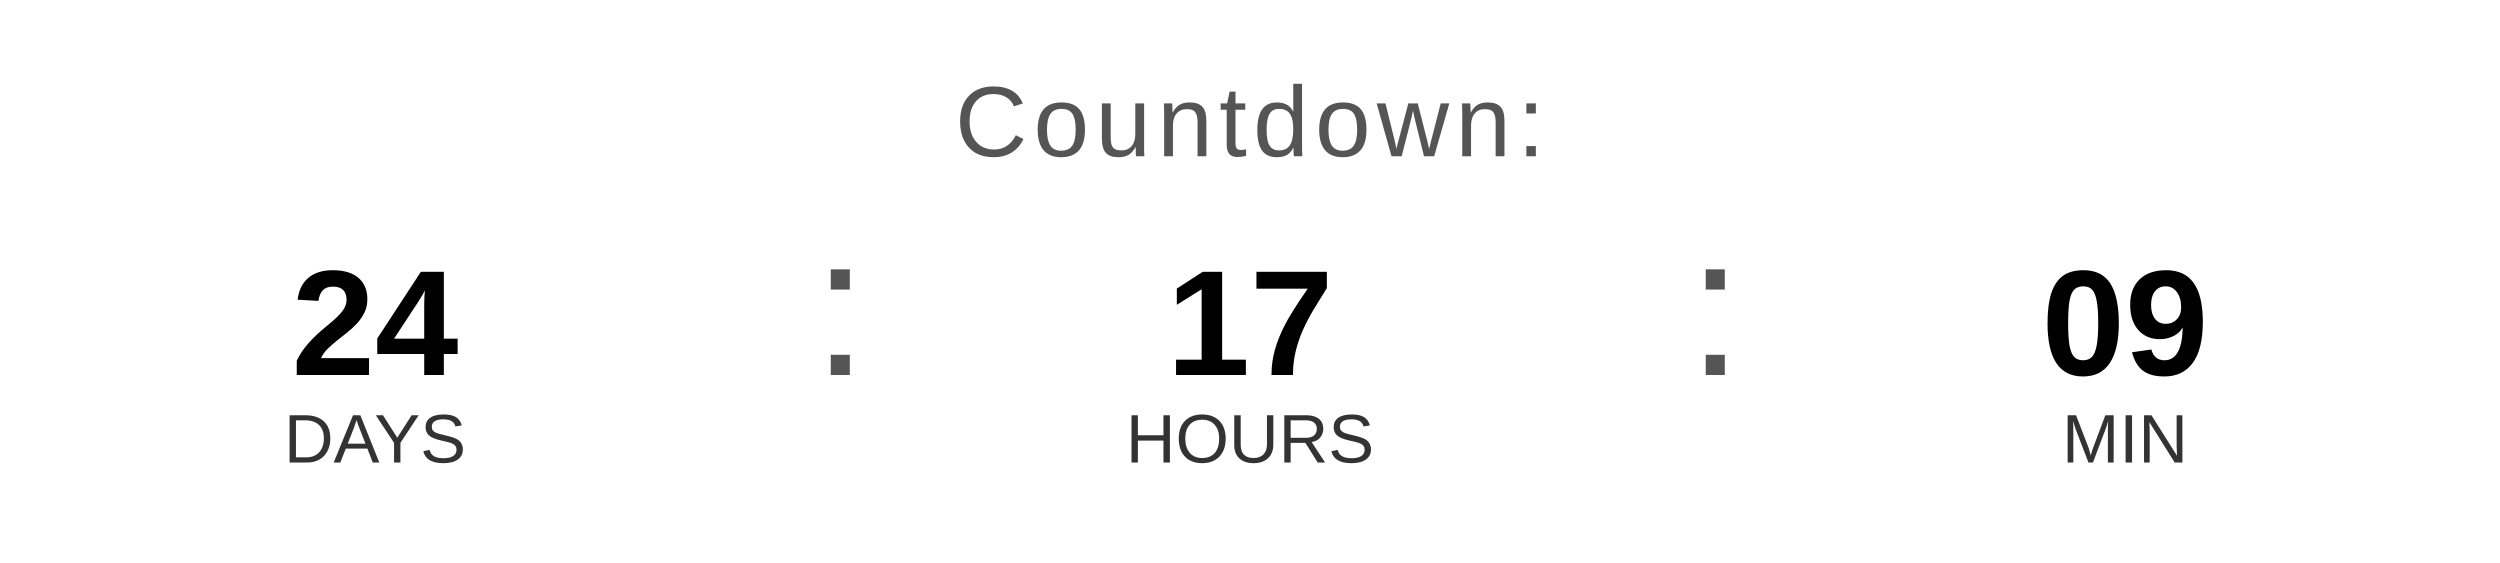
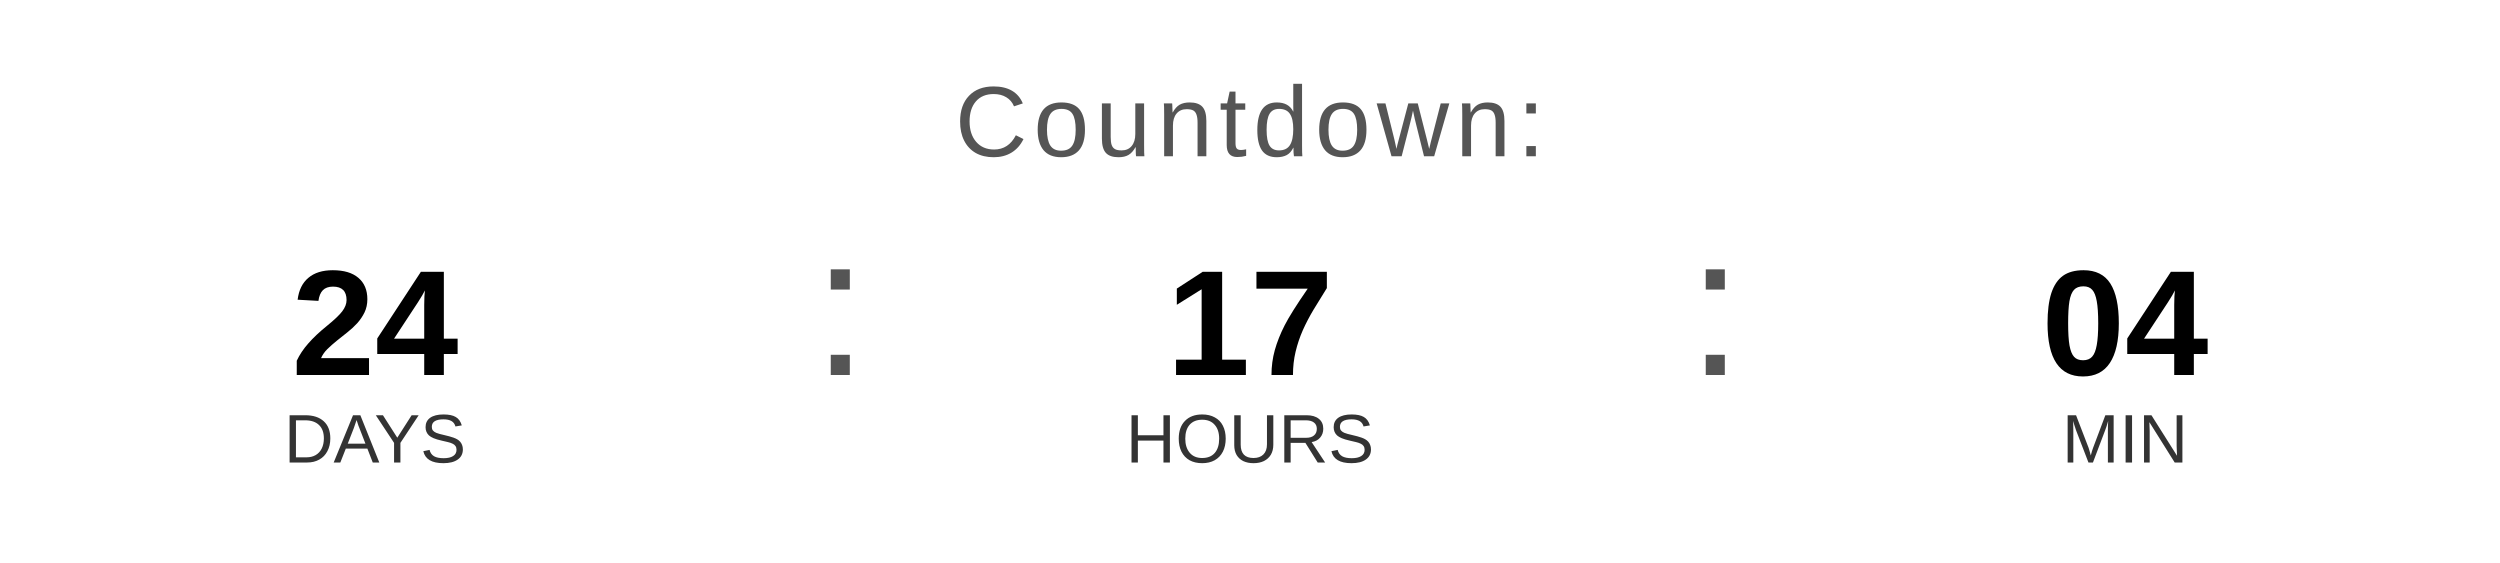
<svg xmlns="http://www.w3.org/2000/svg" width="400" height="90" viewBox="0 0 400 90">
  <text x="200" y="25" font-family="Arial, Helvetica, sans-serif" font-size="16" fill="#555555" text-anchor="middle" letter-spacing="1">
    Countdown:
  </text>
  <text x="60" y="60" font-family="Arial, Helvetica, sans-serif" font-size="24" font-weight="bold" fill="#000000" text-anchor="middle">24</text>
  <text x="60" y="74" font-family="Arial, Helvetica, sans-serif" font-size="11" fill="#333333" text-anchor="middle">DAYS</text>
  <text x="130" y="60" font-family="Arial, sans-serif" font-size="32" fill="#555555">:</text>
  <text x="200" y="60" font-family="Arial, Helvetica, sans-serif" font-size="24" font-weight="bold" fill="#000000" text-anchor="middle">17</text>
  <text x="200" y="74" font-family="Arial, Helvetica, sans-serif" font-size="11" fill="#333333" text-anchor="middle">HOURS</text>
  <text x="270" y="60" font-family="Arial, sans-serif" font-size="32" fill="#555555">:</text>
-   <text x="340" y="60" font-family="Arial, Helvetica, sans-serif" font-size="24" font-weight="bold" fill="#000000" text-anchor="middle">09</text>
+   <text x="340" y="60" font-family="Arial, Helvetica, sans-serif" font-size="24" font-weight="bold" fill="#000000" text-anchor="middle">04</text>
  <text x="340" y="74" font-family="Arial, Helvetica, sans-serif" font-size="11" fill="#333333" text-anchor="middle">MIN</text>
</svg>
